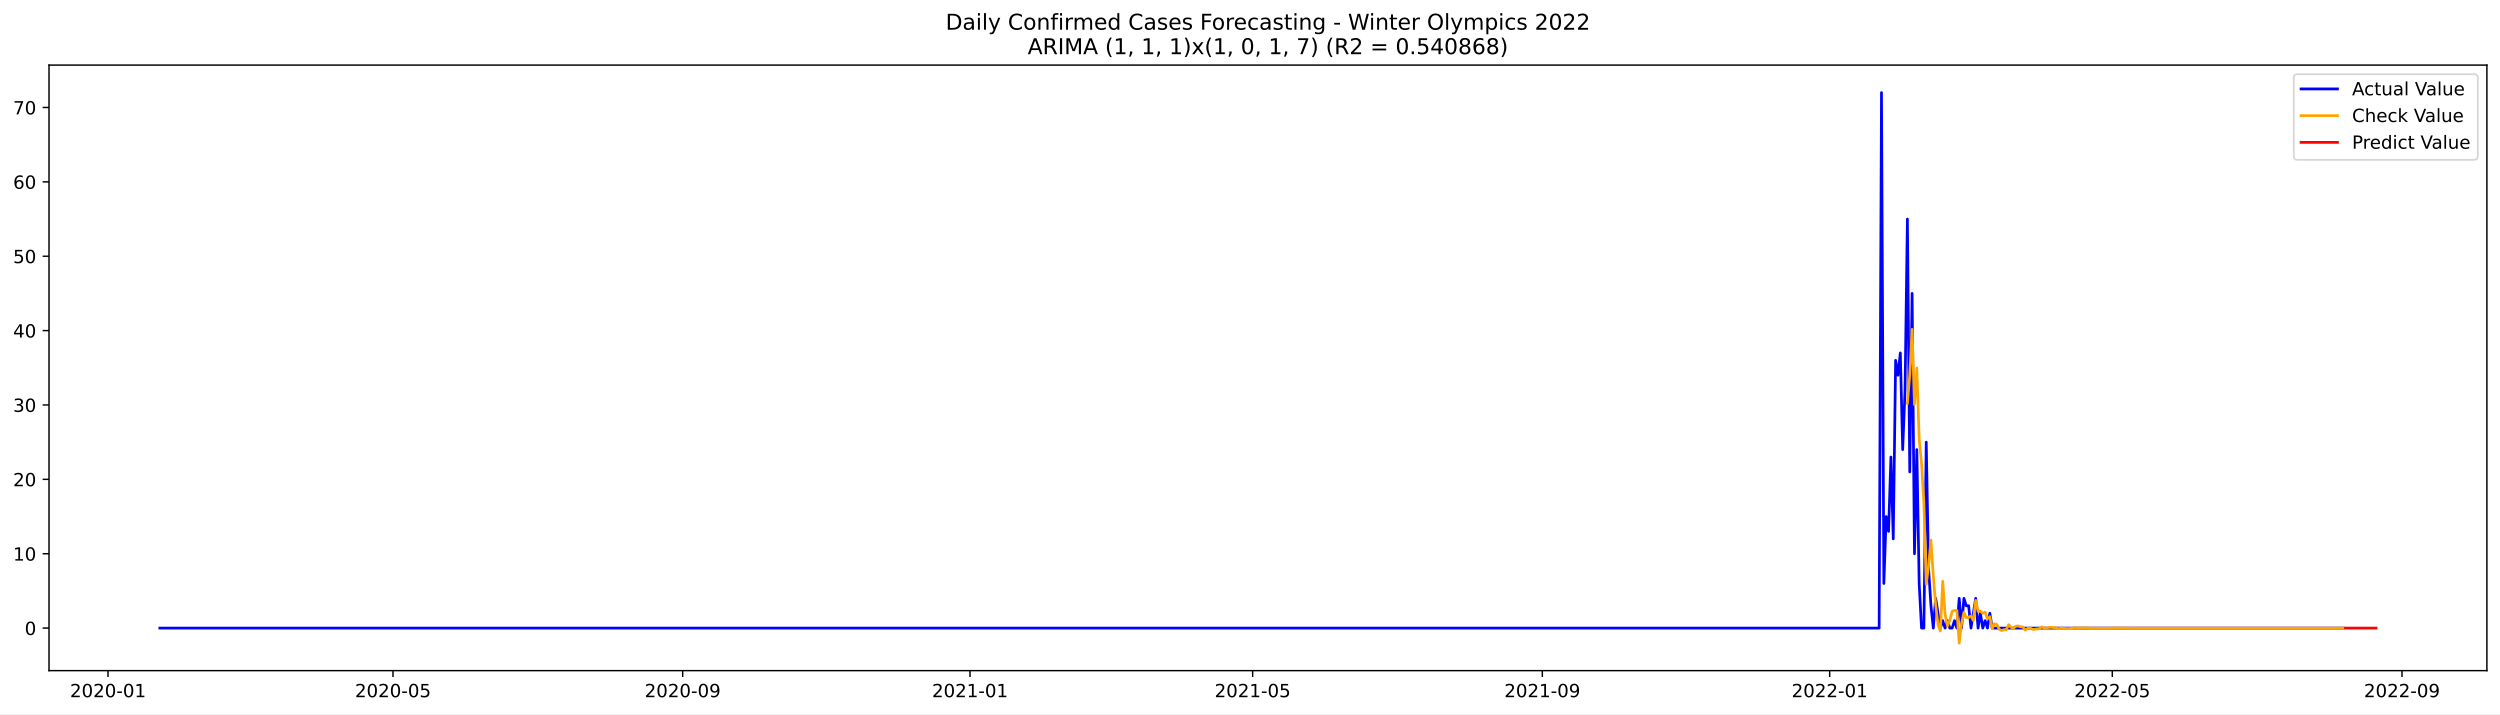
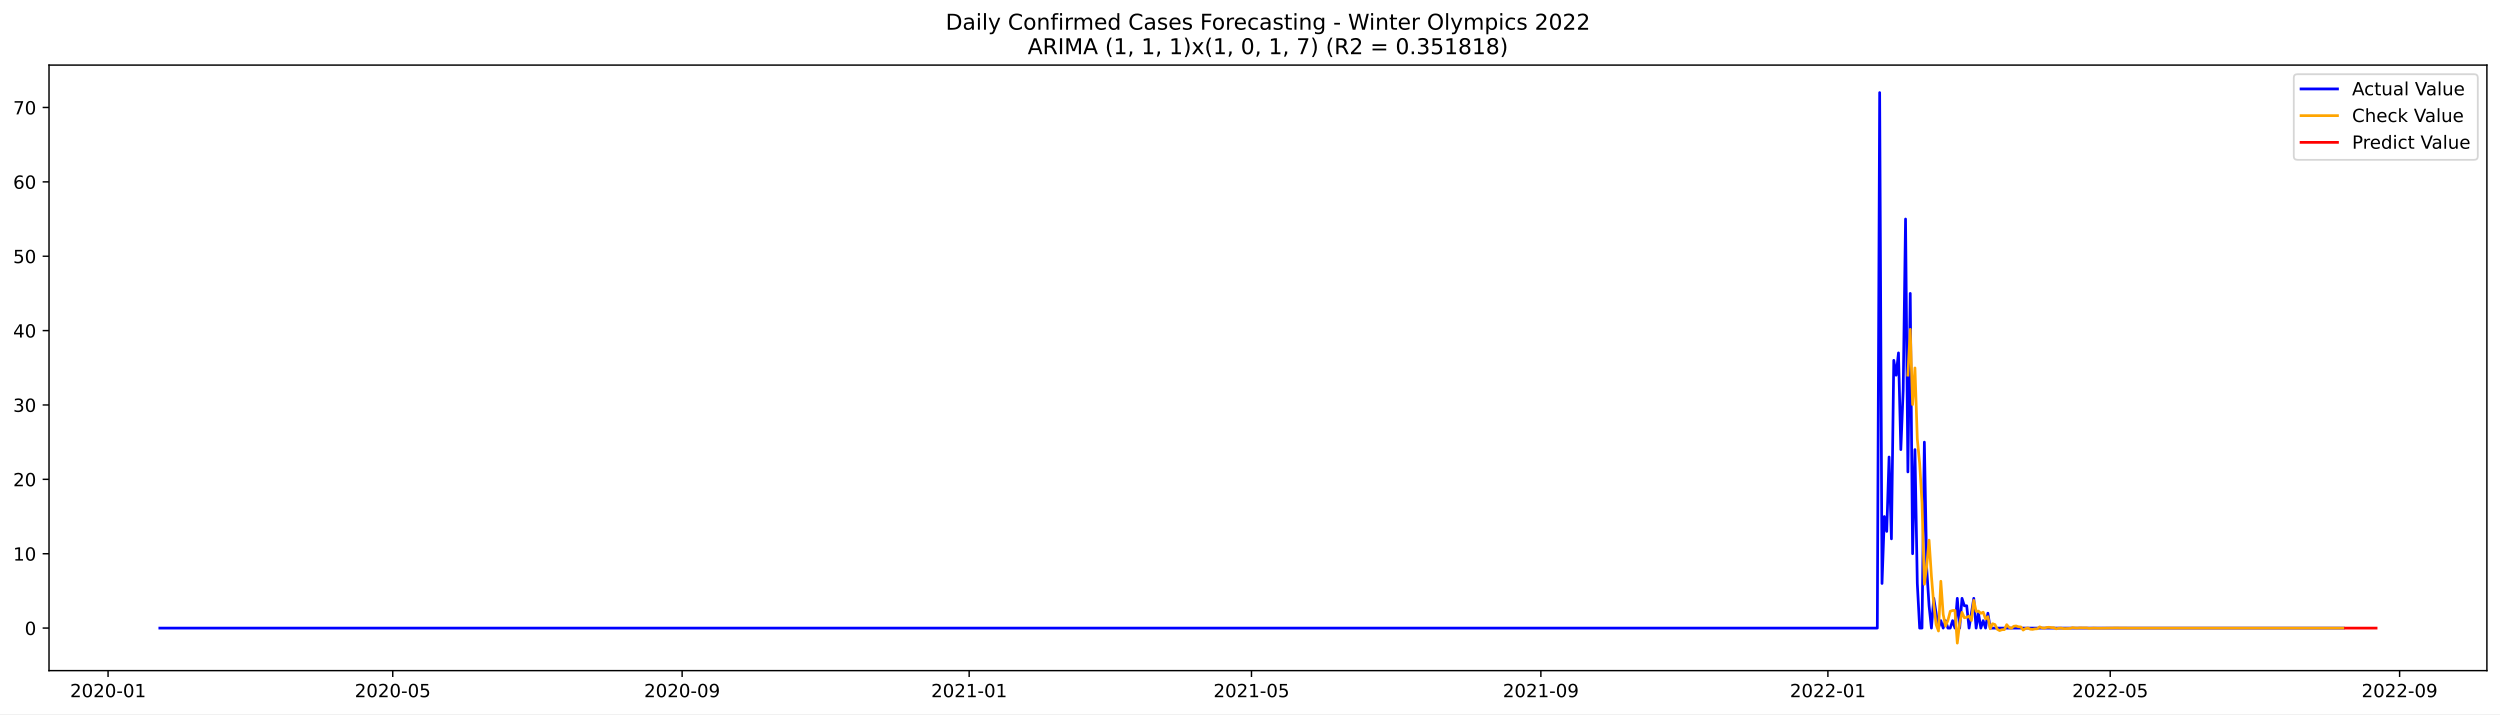
<svg xmlns="http://www.w3.org/2000/svg" xmlns:xlink="http://www.w3.org/1999/xlink" width="1373.325pt" height="392.274pt" viewBox="0 0 1373.325 392.274" version="1.1">
  <defs>
    <style type="text/css">*{stroke-linejoin: round; stroke-linecap: butt}</style>
  </defs>
  <g id="figure_1">
    <g id="patch_1">
      <path d="M 0 392.274  L 1373.325 392.274  L 1373.325 0  L 0 0  z " style="fill: #ffffff" />
    </g>
    <g id="axes_1">
      <g id="patch_2">
        <path d="M 26.925 368.396  L 1366.125 368.396  L 1366.125 35.755  L 26.925 35.755  z " style="fill: #ffffff" />
      </g>
      <g id="matplotlib.axis_1">
        <g id="xtick_1">
          <g id="line2d_1">
            <defs>
-               <path id="m4030cf8d4a" d="M 0 0  L 0 3.5  " style="stroke: #000000; stroke-width: 0.8" />
+               <path id="m02e68bb353" d="M 0 0  L 0 3.5  " style="stroke: #000000; stroke-width: 0.8" />
            </defs>
            <g>
-               <use xlink:href="#m4030cf8d4a" x="59.334" y="368.396" style="stroke: #000000; stroke-width: 0.8" />
+               <use xlink:href="#m02e68bb353" x="59.365" y="368.396" style="stroke: #000000; stroke-width: 0.8" />
            </g>
          </g>
          <g id="text_1">
-             <g transform="translate(38.44298 382.9939)scale(0.1 -0.1)">
+             <g transform="translate(38.4732 382.9939)scale(0.1 -0.1)">
              <defs>
                <path id="DejaVuSans-32" d="M 1228 531  L 3431 531  L 3431 0  L 469 0  L 469 531  Q 828 903 1448 1529  Q 2069 2156 2228 2338  Q 2531 2678 2651 2914  Q 2772 3150 2772 3378  Q 2772 3750 2511 3984  Q 2250 4219 1831 4219  Q 1534 4219 1204 4116  Q 875 4013 500 3803  L 500 4441  Q 881 4594 1212 4672  Q 1544 4750 1819 4750  Q 2544 4750 2975 4387  Q 3406 4025 3406 3419  Q 3406 3131 3298 2873  Q 3191 2616 2906 2266  Q 2828 2175 2409 1742  Q 1991 1309 1228 531  z " transform="scale(0.015625)" />
                <path id="DejaVuSans-30" d="M 2034 4250  Q 1547 4250 1301 3770  Q 1056 3291 1056 2328  Q 1056 1369 1301 889  Q 1547 409 2034 409  Q 2525 409 2770 889  Q 3016 1369 3016 2328  Q 3016 3291 2770 3770  Q 2525 4250 2034 4250  z M 2034 4750  Q 2819 4750 3233 4129  Q 3647 3509 3647 2328  Q 3647 1150 3233 529  Q 2819 -91 2034 -91  Q 1250 -91 836 529  Q 422 1150 422 2328  Q 422 3509 836 4129  Q 1250 4750 2034 4750  z " transform="scale(0.015625)" />
                <path id="DejaVuSans-2d" d="M 313 2009  L 1997 2009  L 1997 1497  L 313 1497  L 313 2009  z " transform="scale(0.015625)" />
                <path id="DejaVuSans-31" d="M 794 531  L 1825 531  L 1825 4091  L 703 3866  L 703 4441  L 1819 4666  L 2450 4666  L 2450 531  L 3481 531  L 3481 0  L 794 0  L 794 531  z " transform="scale(0.015625)" />
              </defs>
              <use xlink:href="#DejaVuSans-32" />
              <use xlink:href="#DejaVuSans-30" x="63.623" />
              <use xlink:href="#DejaVuSans-32" x="127.246" />
              <use xlink:href="#DejaVuSans-30" x="190.869" />
              <use xlink:href="#DejaVuSans-2d" x="254.492" />
              <use xlink:href="#DejaVuSans-30" x="290.576" />
              <use xlink:href="#DejaVuSans-31" x="354.199" />
            </g>
          </g>
        </g>
        <g id="xtick_2">
          <g id="line2d_2">
            <g>
-               <use xlink:href="#m4030cf8d4a" x="215.883" y="368.396" style="stroke: #000000; stroke-width: 0.8" />
+               <use xlink:href="#m02e68bb353" x="215.747" y="368.396" style="stroke: #000000; stroke-width: 0.8" />
            </g>
          </g>
          <g id="text_2">
-             <g transform="translate(194.9913 382.9939)scale(0.1 -0.1)">
+             <g transform="translate(194.8554 382.9939)scale(0.1 -0.1)">
              <defs>
                <path id="DejaVuSans-35" d="M 691 4666  L 3169 4666  L 3169 4134  L 1269 4134  L 1269 2991  Q 1406 3038 1543 3061  Q 1681 3084 1819 3084  Q 2600 3084 3056 2656  Q 3513 2228 3513 1497  Q 3513 744 3044 326  Q 2575 -91 1722 -91  Q 1428 -91 1123 -41  Q 819 9 494 109  L 494 744  Q 775 591 1075 516  Q 1375 441 1709 441  Q 2250 441 2565 725  Q 2881 1009 2881 1497  Q 2881 1984 2565 2268  Q 2250 2553 1709 2553  Q 1456 2553 1204 2497  Q 953 2441 691 2322  L 691 4666  z " transform="scale(0.015625)" />
              </defs>
              <use xlink:href="#DejaVuSans-32" />
              <use xlink:href="#DejaVuSans-30" x="63.623" />
              <use xlink:href="#DejaVuSans-32" x="127.246" />
              <use xlink:href="#DejaVuSans-30" x="190.869" />
              <use xlink:href="#DejaVuSans-2d" x="254.492" />
              <use xlink:href="#DejaVuSans-30" x="290.576" />
              <use xlink:href="#DejaVuSans-35" x="354.199" />
            </g>
          </g>
        </g>
        <g id="xtick_3">
          <g id="line2d_3">
            <g>
-               <use xlink:href="#m4030cf8d4a" x="375.019" y="368.396" style="stroke: #000000; stroke-width: 0.8" />
+               <use xlink:href="#m02e68bb353" x="374.714" y="368.396" style="stroke: #000000; stroke-width: 0.8" />
            </g>
          </g>
          <g id="text_3">
-             <g transform="translate(354.1273 382.9939)scale(0.1 -0.1)">
+             <g transform="translate(353.8224 382.9939)scale(0.1 -0.1)">
              <defs>
                <path id="DejaVuSans-39" d="M 703 97  L 703 672  Q 941 559 1184 500  Q 1428 441 1663 441  Q 2288 441 2617 861  Q 2947 1281 2994 2138  Q 2813 1869 2534 1725  Q 2256 1581 1919 1581  Q 1219 1581 811 2004  Q 403 2428 403 3163  Q 403 3881 828 4315  Q 1253 4750 1959 4750  Q 2769 4750 3195 4129  Q 3622 3509 3622 2328  Q 3622 1225 3098 567  Q 2575 -91 1691 -91  Q 1453 -91 1209 -44  Q 966 3 703 97  z M 1959 2075  Q 2384 2075 2632 2365  Q 2881 2656 2881 3163  Q 2881 3666 2632 3958  Q 2384 4250 1959 4250  Q 1534 4250 1286 3958  Q 1038 3666 1038 3163  Q 1038 2656 1286 2365  Q 1534 2075 1959 2075  z " transform="scale(0.015625)" />
              </defs>
              <use xlink:href="#DejaVuSans-32" />
              <use xlink:href="#DejaVuSans-30" x="63.623" />
              <use xlink:href="#DejaVuSans-32" x="127.246" />
              <use xlink:href="#DejaVuSans-30" x="190.869" />
              <use xlink:href="#DejaVuSans-2d" x="254.492" />
              <use xlink:href="#DejaVuSans-30" x="290.576" />
              <use xlink:href="#DejaVuSans-39" x="354.199" />
            </g>
          </g>
        </g>
        <g id="xtick_4">
          <g id="line2d_4">
            <g>
-               <use xlink:href="#m4030cf8d4a" x="532.861" y="368.396" style="stroke: #000000; stroke-width: 0.8" />
+               <use xlink:href="#m02e68bb353" x="532.388" y="368.396" style="stroke: #000000; stroke-width: 0.8" />
            </g>
          </g>
          <g id="text_4">
-             <g transform="translate(511.9694 382.9939)scale(0.1 -0.1)">
+             <g transform="translate(511.4969 382.9939)scale(0.1 -0.1)">
              <use xlink:href="#DejaVuSans-32" />
              <use xlink:href="#DejaVuSans-30" x="63.623" />
              <use xlink:href="#DejaVuSans-32" x="127.246" />
              <use xlink:href="#DejaVuSans-31" x="190.869" />
              <use xlink:href="#DejaVuSans-2d" x="254.492" />
              <use xlink:href="#DejaVuSans-30" x="290.576" />
              <use xlink:href="#DejaVuSans-31" x="354.199" />
            </g>
          </g>
        </g>
        <g id="xtick_5">
          <g id="line2d_5">
            <g>
-               <use xlink:href="#m4030cf8d4a" x="688.115" y="368.396" style="stroke: #000000; stroke-width: 0.8" />
+               <use xlink:href="#m02e68bb353" x="687.478" y="368.396" style="stroke: #000000; stroke-width: 0.8" />
            </g>
          </g>
          <g id="text_5">
-             <g transform="translate(667.224 382.9939)scale(0.1 -0.1)">
+             <g transform="translate(666.5867 382.9939)scale(0.1 -0.1)">
              <use xlink:href="#DejaVuSans-32" />
              <use xlink:href="#DejaVuSans-30" x="63.623" />
              <use xlink:href="#DejaVuSans-32" x="127.246" />
              <use xlink:href="#DejaVuSans-31" x="190.869" />
              <use xlink:href="#DejaVuSans-2d" x="254.492" />
              <use xlink:href="#DejaVuSans-30" x="290.576" />
              <use xlink:href="#DejaVuSans-35" x="354.199" />
            </g>
          </g>
        </g>
        <g id="xtick_6">
          <g id="line2d_6">
            <g>
-               <use xlink:href="#m4030cf8d4a" x="847.251" y="368.396" style="stroke: #000000; stroke-width: 0.8" />
+               <use xlink:href="#m02e68bb353" x="846.445" y="368.396" style="stroke: #000000; stroke-width: 0.8" />
            </g>
          </g>
          <g id="text_6">
-             <g transform="translate(826.3599 382.9939)scale(0.1 -0.1)">
+             <g transform="translate(825.5537 382.9939)scale(0.1 -0.1)">
              <use xlink:href="#DejaVuSans-32" />
              <use xlink:href="#DejaVuSans-30" x="63.623" />
              <use xlink:href="#DejaVuSans-32" x="127.246" />
              <use xlink:href="#DejaVuSans-31" x="190.869" />
              <use xlink:href="#DejaVuSans-2d" x="254.492" />
              <use xlink:href="#DejaVuSans-30" x="290.576" />
              <use xlink:href="#DejaVuSans-39" x="354.199" />
            </g>
          </g>
        </g>
        <g id="xtick_7">
          <g id="line2d_7">
            <g>
-               <use xlink:href="#m4030cf8d4a" x="1005.093" y="368.396" style="stroke: #000000; stroke-width: 0.8" />
+               <use xlink:href="#m02e68bb353" x="1004.12" y="368.396" style="stroke: #000000; stroke-width: 0.8" />
            </g>
          </g>
          <g id="text_7">
-             <g transform="translate(984.202 382.9939)scale(0.1 -0.1)">
+             <g transform="translate(983.2283 382.9939)scale(0.1 -0.1)">
              <use xlink:href="#DejaVuSans-32" />
              <use xlink:href="#DejaVuSans-30" x="63.623" />
              <use xlink:href="#DejaVuSans-32" x="127.246" />
              <use xlink:href="#DejaVuSans-32" x="190.869" />
              <use xlink:href="#DejaVuSans-2d" x="254.492" />
              <use xlink:href="#DejaVuSans-30" x="290.576" />
              <use xlink:href="#DejaVuSans-31" x="354.199" />
            </g>
          </g>
        </g>
        <g id="xtick_8">
          <g id="line2d_8">
            <g>
-               <use xlink:href="#m4030cf8d4a" x="1160.348" y="368.396" style="stroke: #000000; stroke-width: 0.8" />
+               <use xlink:href="#m02e68bb353" x="1159.209" y="368.396" style="stroke: #000000; stroke-width: 0.8" />
            </g>
          </g>
          <g id="text_8">
-             <g transform="translate(1139.457 382.9939)scale(0.1 -0.1)">
+             <g transform="translate(1138.318 382.9939)scale(0.1 -0.1)">
              <use xlink:href="#DejaVuSans-32" />
              <use xlink:href="#DejaVuSans-30" x="63.623" />
              <use xlink:href="#DejaVuSans-32" x="127.246" />
              <use xlink:href="#DejaVuSans-32" x="190.869" />
              <use xlink:href="#DejaVuSans-2d" x="254.492" />
              <use xlink:href="#DejaVuSans-30" x="290.576" />
              <use xlink:href="#DejaVuSans-35" x="354.199" />
            </g>
          </g>
        </g>
        <g id="xtick_9">
          <g id="line2d_9">
            <g>
-               <use xlink:href="#m4030cf8d4a" x="1319.484" y="368.396" style="stroke: #000000; stroke-width: 0.8" />
+               <use xlink:href="#m02e68bb353" x="1318.176" y="368.396" style="stroke: #000000; stroke-width: 0.8" />
            </g>
          </g>
          <g id="text_9">
-             <g transform="translate(1298.593 382.9939)scale(0.1 -0.1)">
+             <g transform="translate(1297.285 382.9939)scale(0.1 -0.1)">
              <use xlink:href="#DejaVuSans-32" />
              <use xlink:href="#DejaVuSans-30" x="63.623" />
              <use xlink:href="#DejaVuSans-32" x="127.246" />
              <use xlink:href="#DejaVuSans-32" x="190.869" />
              <use xlink:href="#DejaVuSans-2d" x="254.492" />
              <use xlink:href="#DejaVuSans-30" x="290.576" />
              <use xlink:href="#DejaVuSans-39" x="354.199" />
            </g>
          </g>
        </g>
      </g>
      <g id="matplotlib.axis_2">
        <g id="ytick_1">
          <g id="line2d_10">
            <defs>
-               <path id="m5e2b94622b" d="M 0 0  L -3.5 0  " style="stroke: #000000; stroke-width: 0.8" />
+               <path id="mb8d4fd5419" d="M 0 0  L -3.5 0  " style="stroke: #000000; stroke-width: 0.8" />
            </defs>
            <g>
-               <use xlink:href="#m5e2b94622b" x="26.925" y="345.024" style="stroke: #000000; stroke-width: 0.8" />
+               <use xlink:href="#mb8d4fd5419" x="26.925" y="345.024" style="stroke: #000000; stroke-width: 0.8" />
            </g>
          </g>
          <g id="text_10">
-             <g transform="translate(13.5625 348.8231)scale(0.1 -0.1)">
+             <g transform="translate(13.5625 348.8229)scale(0.1 -0.1)">
              <use xlink:href="#DejaVuSans-30" />
            </g>
          </g>
        </g>
        <g id="ytick_2">
          <g id="line2d_11">
            <g>
-               <use xlink:href="#m5e2b94622b" x="26.925" y="304.17" style="stroke: #000000; stroke-width: 0.8" />
+               <use xlink:href="#mb8d4fd5419" x="26.925" y="304.17" style="stroke: #000000; stroke-width: 0.8" />
            </g>
          </g>
          <g id="text_11">
-             <g transform="translate(7.2 307.9691)scale(0.1 -0.1)">
+             <g transform="translate(7.2 307.969)scale(0.1 -0.1)">
              <use xlink:href="#DejaVuSans-31" />
              <use xlink:href="#DejaVuSans-30" x="63.623" />
            </g>
          </g>
        </g>
        <g id="ytick_3">
          <g id="line2d_12">
            <g>
-               <use xlink:href="#m5e2b94622b" x="26.925" y="263.316" style="stroke: #000000; stroke-width: 0.8" />
+               <use xlink:href="#mb8d4fd5419" x="26.925" y="263.316" style="stroke: #000000; stroke-width: 0.8" />
            </g>
          </g>
          <g id="text_12">
-             <g transform="translate(7.2 267.1152)scale(0.1 -0.1)">
+             <g transform="translate(7.2 267.1151)scale(0.1 -0.1)">
              <use xlink:href="#DejaVuSans-32" />
              <use xlink:href="#DejaVuSans-30" x="63.623" />
            </g>
          </g>
        </g>
        <g id="ytick_4">
          <g id="line2d_13">
            <g>
-               <use xlink:href="#m5e2b94622b" x="26.925" y="222.462" style="stroke: #000000; stroke-width: 0.8" />
+               <use xlink:href="#mb8d4fd5419" x="26.925" y="222.462" style="stroke: #000000; stroke-width: 0.8" />
            </g>
          </g>
          <g id="text_13">
-             <g transform="translate(7.2 226.2613)scale(0.1 -0.1)">
+             <g transform="translate(7.2 226.2612)scale(0.1 -0.1)">
              <defs>
                <path id="DejaVuSans-33" d="M 2597 2516  Q 3050 2419 3304 2112  Q 3559 1806 3559 1356  Q 3559 666 3084 287  Q 2609 -91 1734 -91  Q 1441 -91 1130 -33  Q 819 25 488 141  L 488 750  Q 750 597 1062 519  Q 1375 441 1716 441  Q 2309 441 2620 675  Q 2931 909 2931 1356  Q 2931 1769 2642 2001  Q 2353 2234 1838 2234  L 1294 2234  L 1294 2753  L 1863 2753  Q 2328 2753 2575 2939  Q 2822 3125 2822 3475  Q 2822 3834 2567 4026  Q 2313 4219 1838 4219  Q 1578 4219 1281 4162  Q 984 4106 628 3988  L 628 4550  Q 988 4650 1302 4700  Q 1616 4750 1894 4750  Q 2613 4750 3031 4423  Q 3450 4097 3450 3541  Q 3450 3153 3228 2886  Q 3006 2619 2597 2516  z " transform="scale(0.015625)" />
              </defs>
              <use xlink:href="#DejaVuSans-33" />
              <use xlink:href="#DejaVuSans-30" x="63.623" />
            </g>
          </g>
        </g>
        <g id="ytick_5">
          <g id="line2d_14">
            <g>
-               <use xlink:href="#m5e2b94622b" x="26.925" y="181.608" style="stroke: #000000; stroke-width: 0.8" />
+               <use xlink:href="#mb8d4fd5419" x="26.925" y="181.608" style="stroke: #000000; stroke-width: 0.8" />
            </g>
          </g>
          <g id="text_14">
            <g transform="translate(7.2 185.4073)scale(0.1 -0.1)">
              <defs>
                <path id="DejaVuSans-34" d="M 2419 4116  L 825 1625  L 2419 1625  L 2419 4116  z M 2253 4666  L 3047 4666  L 3047 1625  L 3713 1625  L 3713 1100  L 3047 1100  L 3047 0  L 2419 0  L 2419 1100  L 313 1100  L 313 1709  L 2253 4666  z " transform="scale(0.015625)" />
              </defs>
              <use xlink:href="#DejaVuSans-34" />
              <use xlink:href="#DejaVuSans-30" x="63.623" />
            </g>
          </g>
        </g>
        <g id="ytick_6">
          <g id="line2d_15">
            <g>
-               <use xlink:href="#m5e2b94622b" x="26.925" y="140.754" style="stroke: #000000; stroke-width: 0.8" />
+               <use xlink:href="#mb8d4fd5419" x="26.925" y="140.754" style="stroke: #000000; stroke-width: 0.8" />
            </g>
          </g>
          <g id="text_15">
-             <g transform="translate(7.2 144.5534)scale(0.1 -0.1)">
+             <g transform="translate(7.2 144.5533)scale(0.1 -0.1)">
              <use xlink:href="#DejaVuSans-35" />
              <use xlink:href="#DejaVuSans-30" x="63.623" />
            </g>
          </g>
        </g>
        <g id="ytick_7">
          <g id="line2d_16">
            <g>
-               <use xlink:href="#m5e2b94622b" x="26.925" y="99.9" style="stroke: #000000; stroke-width: 0.8" />
+               <use xlink:href="#mb8d4fd5419" x="26.925" y="99.9" style="stroke: #000000; stroke-width: 0.8" />
            </g>
          </g>
          <g id="text_16">
            <g transform="translate(7.2 103.6994)scale(0.1 -0.1)">
              <defs>
                <path id="DejaVuSans-36" d="M 2113 2584  Q 1688 2584 1439 2293  Q 1191 2003 1191 1497  Q 1191 994 1439 701  Q 1688 409 2113 409  Q 2538 409 2786 701  Q 3034 994 3034 1497  Q 3034 2003 2786 2293  Q 2538 2584 2113 2584  z M 3366 4563  L 3366 3988  Q 3128 4100 2886 4159  Q 2644 4219 2406 4219  Q 1781 4219 1451 3797  Q 1122 3375 1075 2522  Q 1259 2794 1537 2939  Q 1816 3084 2150 3084  Q 2853 3084 3261 2657  Q 3669 2231 3669 1497  Q 3669 778 3244 343  Q 2819 -91 2113 -91  Q 1303 -91 875 529  Q 447 1150 447 2328  Q 447 3434 972 4092  Q 1497 4750 2381 4750  Q 2619 4750 2861 4703  Q 3103 4656 3366 4563  z " transform="scale(0.015625)" />
              </defs>
              <use xlink:href="#DejaVuSans-36" />
              <use xlink:href="#DejaVuSans-30" x="63.623" />
            </g>
          </g>
        </g>
        <g id="ytick_8">
          <g id="line2d_17">
            <g>
-               <use xlink:href="#m5e2b94622b" x="26.925" y="59.046" style="stroke: #000000; stroke-width: 0.8" />
+               <use xlink:href="#mb8d4fd5419" x="26.925" y="59.046" style="stroke: #000000; stroke-width: 0.8" />
            </g>
          </g>
          <g id="text_17">
-             <g transform="translate(7.2 62.84551)scale(0.1 -0.1)">
+             <g transform="translate(7.2 62.8455)scale(0.1 -0.1)">
              <defs>
                <path id="DejaVuSans-37" d="M 525 4666  L 3525 4666  L 3525 4397  L 1831 0  L 1172 0  L 2766 4134  L 525 4134  L 525 4666  z " transform="scale(0.015625)" />
              </defs>
              <use xlink:href="#DejaVuSans-37" />
              <use xlink:href="#DejaVuSans-30" x="63.623" />
            </g>
          </g>
        </g>
      </g>
      <g id="line2d_18">
-         <path d="M 87.798 345.024  L 1032.263 345.024  L 1033.557 50.876  L 1034.851 320.511  L 1036.144 283.743  L 1037.438 291.914  L 1038.732 251.06  L 1040.026 295.999  L 1041.32 197.95  L 1042.613 206.12  L 1043.907 193.864  L 1045.201 246.974  L 1046.495 214.291  L 1047.788 120.327  L 1049.082 259.231  L 1050.376 161.181  L 1051.67 304.17  L 1052.964 246.974  L 1054.257 320.511  L 1055.551 345.024  L 1056.845 345.024  L 1058.139 242.889  L 1059.433 312.341  L 1060.726 332.768  L 1062.02 345.024  L 1063.314 328.682  L 1065.901 345.024  L 1067.195 340.938  L 1068.489 345.024  L 1069.783 340.938  L 1071.077 345.024  L 1072.37 345.024  L 1073.664 340.938  L 1074.958 345.024  L 1076.252 328.682  L 1077.546 345.024  L 1078.839 328.682  L 1080.133 332.768  L 1081.427 332.768  L 1082.721 345.024  L 1085.308 328.682  L 1086.602 345.024  L 1087.896 336.853  L 1089.19 345.024  L 1090.483 340.938  L 1091.777 345.024  L 1093.071 336.853  L 1094.365 345.024  L 1287.139 345.024  L 1287.139 345.024  " clip-path="url(#p81474fbef8)" style="fill: none; stroke: #0000ff; stroke-width: 1.5; stroke-linecap: square" />
+         <path d="M 87.798 345.024  L 1031.26 345.024  L 1032.553 50.876  L 1033.845 320.511  L 1035.138 283.743  L 1036.43 291.914  L 1037.722 251.06  L 1039.015 295.999  L 1040.307 197.95  L 1041.6 206.12  L 1042.892 193.864  L 1044.185 246.974  L 1045.477 214.291  L 1046.769 120.327  L 1048.062 259.23  L 1049.354 161.181  L 1050.647 304.17  L 1051.939 246.974  L 1053.231 320.511  L 1054.524 345.024  L 1055.816 345.024  L 1057.109 242.889  L 1058.401 312.341  L 1059.694 332.768  L 1060.986 345.024  L 1062.278 328.682  L 1064.863 345.024  L 1066.156 340.938  L 1067.448 345.024  L 1068.74 340.938  L 1070.033 345.024  L 1071.325 345.024  L 1072.618 340.938  L 1073.91 345.024  L 1075.202 328.682  L 1076.495 345.024  L 1077.787 328.682  L 1079.08 332.768  L 1080.372 332.768  L 1081.665 345.024  L 1084.249 328.682  L 1085.542 345.024  L 1086.834 336.853  L 1088.127 345.024  L 1089.419 340.938  L 1090.711 345.024  L 1092.004 336.853  L 1093.296 345.024  L 1287.158 345.024  L 1287.158 345.024  " clip-path="url(#p461f034265)" style="fill: none; stroke: #0000ff; stroke-width: 1.5; stroke-linecap: square" />
      </g>
      <g id="line2d_19">
-         <path d="M 1047.788 221.482  L 1049.082 206.063  L 1050.376 180.925  L 1051.67 222.226  L 1052.964 202.132  L 1054.257 241.114  L 1055.551 254.6  L 1056.845 276.161  L 1058.139 320.94  L 1059.433 310.966  L 1060.726 296.718  L 1062.02 316.405  L 1063.314 332.098  L 1064.608 343.117  L 1065.901 346.629  L 1067.195 319.312  L 1068.489 337.487  L 1069.783 343.924  L 1071.077 340.824  L 1072.37 335.813  L 1073.664 335.361  L 1074.958 335.319  L 1076.252 353.276  L 1077.546 342.394  L 1078.839 336.395  L 1080.133 339.339  L 1081.427 339.133  L 1082.721 338.462  L 1084.015 340.878  L 1085.308 329.813  L 1086.602 335.829  L 1087.896 335.703  L 1089.19 336.929  L 1090.483 336.3  L 1091.777 339.958  L 1093.071 338.763  L 1094.365 345.379  L 1095.659 342.623  L 1096.952 343.081  L 1098.246 345.704  L 1099.54 346.395  L 1100.834 345.906  L 1102.128 345.885  L 1103.421 343.145  L 1104.715 344.614  L 1106.009 345.162  L 1107.303 344.019  L 1108.596 343.855  L 1109.89 344.3  L 1111.184 344.394  L 1112.478 346.117  L 1113.772 345.243  L 1115.065 344.921  L 1116.359 345.629  L 1117.653 345.734  L 1118.947 345.464  L 1120.241 345.408  L 1121.534 344.354  L 1122.828 344.889  L 1124.122 345.086  L 1125.416 344.653  L 1126.71 344.589  L 1128.003 344.754  L 1129.297 344.789  L 1130.591 345.434  L 1131.885 345.106  L 1133.178 344.986  L 1134.472 345.251  L 1135.766 345.29  L 1138.354 345.168  L 1139.647 344.773  L 1140.941 344.973  L 1142.235 345.047  L 1143.529 344.885  L 1146.116 344.923  L 1147.41 344.936  L 1148.704 345.178  L 1151.291 345.01  L 1153.879 345.124  L 1162.936 344.963  L 1173.286 345.047  L 1231.506 345.023  L 1287.139 345.024  L 1287.139 345.024  " clip-path="url(#p81474fbef8)" style="fill: none; stroke: #ffa500; stroke-width: 1.5; stroke-linecap: square" />
+         <path d="M 1048.062 206.063  L 1049.354 180.925  L 1050.647 222.226  L 1051.939 202.132  L 1053.231 241.114  L 1054.524 254.599  L 1055.816 276.161  L 1057.109 320.94  L 1058.401 310.966  L 1059.694 296.718  L 1060.986 316.405  L 1062.278 332.098  L 1063.571 343.117  L 1064.863 346.629  L 1066.156 319.312  L 1067.448 337.487  L 1068.74 343.924  L 1070.033 340.824  L 1071.325 335.813  L 1072.618 335.361  L 1073.91 335.319  L 1075.202 353.276  L 1076.495 342.394  L 1077.787 336.395  L 1079.08 339.339  L 1080.372 339.133  L 1081.665 338.462  L 1082.957 340.878  L 1084.249 329.813  L 1085.542 335.829  L 1086.834 335.703  L 1088.127 336.929  L 1089.419 336.3  L 1090.711 339.958  L 1092.004 338.762  L 1093.296 345.379  L 1094.589 342.623  L 1095.881 343.081  L 1097.174 345.704  L 1098.466 346.395  L 1099.758 345.906  L 1101.051 345.885  L 1102.343 343.145  L 1103.636 344.614  L 1104.928 345.162  L 1106.22 344.019  L 1107.513 343.855  L 1108.805 344.299  L 1110.098 344.393  L 1111.39 346.117  L 1112.682 345.243  L 1113.975 344.921  L 1115.267 345.629  L 1116.56 345.734  L 1117.852 345.464  L 1119.145 345.408  L 1120.437 344.353  L 1121.729 344.889  L 1123.022 345.086  L 1124.314 344.653  L 1125.607 344.589  L 1126.899 344.754  L 1128.191 344.788  L 1129.484 345.434  L 1130.776 345.106  L 1132.069 344.985  L 1133.361 345.251  L 1134.654 345.29  L 1137.238 345.168  L 1138.531 344.772  L 1139.823 344.973  L 1141.116 345.047  L 1142.408 344.885  L 1144.993 344.923  L 1146.285 344.935  L 1147.578 345.178  L 1150.163 345.009  L 1152.747 345.124  L 1161.794 344.963  L 1172.134 345.047  L 1230.292 345.023  L 1287.158 345.024  L 1287.158 345.024  " clip-path="url(#p461f034265)" style="fill: none; stroke: #ffa500; stroke-width: 1.5; stroke-linecap: square" />
      </g>
      <g id="line2d_20">
-         <path d="M 1288.433 345.024  L 1289.727 345.024  L 1291.021 345.024  L 1292.314 345.024  L 1293.608 345.024  L 1294.902 345.024  L 1296.196 345.024  L 1297.49 345.024  L 1298.783 345.024  L 1300.077 345.024  L 1301.371 345.024  L 1302.665 345.024  L 1303.958 345.024  L 1305.252 345.024  " clip-path="url(#p81474fbef8)" style="fill: none; stroke: #ff0000; stroke-width: 1.5; stroke-linecap: square" />
+         <path d="M 1288.451 345.024  L 1289.743 345.024  L 1291.036 345.024  L 1292.328 345.024  L 1293.621 345.024  L 1294.913 345.024  L 1296.205 345.024  L 1297.498 345.024  L 1298.79 345.024  L 1300.083 345.024  L 1301.375 345.024  L 1302.667 345.024  L 1303.96 345.024  L 1305.252 345.024  " clip-path="url(#p461f034265)" style="fill: none; stroke: #ff0000; stroke-width: 1.5; stroke-linecap: square" />
      </g>
      <g id="patch_3">
        <path d="M 26.925 368.396  L 26.925 35.755  " style="fill: none; stroke: #000000; stroke-width: 0.8; stroke-linejoin: miter; stroke-linecap: square" />
      </g>
      <g id="patch_4">
        <path d="M 1366.125 368.396  L 1366.125 35.755  " style="fill: none; stroke: #000000; stroke-width: 0.8; stroke-linejoin: miter; stroke-linecap: square" />
      </g>
      <g id="patch_5">
        <path d="M 26.925 368.396  L 1366.125 368.396  " style="fill: none; stroke: #000000; stroke-width: 0.8; stroke-linejoin: miter; stroke-linecap: square" />
      </g>
      <g id="patch_6">
        <path d="M 26.925 35.755  L 1366.125 35.755  " style="fill: none; stroke: #000000; stroke-width: 0.8; stroke-linejoin: miter; stroke-linecap: square" />
      </g>
      <g id="text_18">
        <g transform="translate(519.4772 16.31812)scale(0.12 -0.12)">
          <defs>
            <path id="DejaVuSans-44" d="M 1259 4147  L 1259 519  L 2022 519  Q 2988 519 3436 956  Q 3884 1394 3884 2338  Q 3884 3275 3436 3711  Q 2988 4147 2022 4147  L 1259 4147  z M 628 4666  L 1925 4666  Q 3281 4666 3915 4102  Q 4550 3538 4550 2338  Q 4550 1131 3912 565  Q 3275 0 1925 0  L 628 0  L 628 4666  z " transform="scale(0.015625)" />
            <path id="DejaVuSans-61" d="M 2194 1759  Q 1497 1759 1228 1600  Q 959 1441 959 1056  Q 959 750 1161 570  Q 1363 391 1709 391  Q 2188 391 2477 730  Q 2766 1069 2766 1631  L 2766 1759  L 2194 1759  z M 3341 1997  L 3341 0  L 2766 0  L 2766 531  Q 2569 213 2275 61  Q 1981 -91 1556 -91  Q 1019 -91 701 211  Q 384 513 384 1019  Q 384 1609 779 1909  Q 1175 2209 1959 2209  L 2766 2209  L 2766 2266  Q 2766 2663 2505 2880  Q 2244 3097 1772 3097  Q 1472 3097 1187 3025  Q 903 2953 641 2809  L 641 3341  Q 956 3463 1253 3523  Q 1550 3584 1831 3584  Q 2591 3584 2966 3190  Q 3341 2797 3341 1997  z " transform="scale(0.015625)" />
            <path id="DejaVuSans-69" d="M 603 3500  L 1178 3500  L 1178 0  L 603 0  L 603 3500  z M 603 4863  L 1178 4863  L 1178 4134  L 603 4134  L 603 4863  z " transform="scale(0.015625)" />
            <path id="DejaVuSans-6c" d="M 603 4863  L 1178 4863  L 1178 0  L 603 0  L 603 4863  z " transform="scale(0.015625)" />
            <path id="DejaVuSans-79" d="M 2059 -325  Q 1816 -950 1584 -1140  Q 1353 -1331 966 -1331  L 506 -1331  L 506 -850  L 844 -850  Q 1081 -850 1212 -737  Q 1344 -625 1503 -206  L 1606 56  L 191 3500  L 800 3500  L 1894 763  L 2988 3500  L 3597 3500  L 2059 -325  z " transform="scale(0.015625)" />
            <path id="DejaVuSans-20" transform="scale(0.015625)" />
            <path id="DejaVuSans-43" d="M 4122 4306  L 4122 3641  Q 3803 3938 3442 4084  Q 3081 4231 2675 4231  Q 1875 4231 1450 3742  Q 1025 3253 1025 2328  Q 1025 1406 1450 917  Q 1875 428 2675 428  Q 3081 428 3442 575  Q 3803 722 4122 1019  L 4122 359  Q 3791 134 3420 21  Q 3050 -91 2638 -91  Q 1578 -91 968 557  Q 359 1206 359 2328  Q 359 3453 968 4101  Q 1578 4750 2638 4750  Q 3056 4750 3426 4639  Q 3797 4528 4122 4306  z " transform="scale(0.015625)" />
            <path id="DejaVuSans-6f" d="M 1959 3097  Q 1497 3097 1228 2736  Q 959 2375 959 1747  Q 959 1119 1226 758  Q 1494 397 1959 397  Q 2419 397 2687 759  Q 2956 1122 2956 1747  Q 2956 2369 2687 2733  Q 2419 3097 1959 3097  z M 1959 3584  Q 2709 3584 3137 3096  Q 3566 2609 3566 1747  Q 3566 888 3137 398  Q 2709 -91 1959 -91  Q 1206 -91 779 398  Q 353 888 353 1747  Q 353 2609 779 3096  Q 1206 3584 1959 3584  z " transform="scale(0.015625)" />
            <path id="DejaVuSans-6e" d="M 3513 2113  L 3513 0  L 2938 0  L 2938 2094  Q 2938 2591 2744 2837  Q 2550 3084 2163 3084  Q 1697 3084 1428 2787  Q 1159 2491 1159 1978  L 1159 0  L 581 0  L 581 3500  L 1159 3500  L 1159 2956  Q 1366 3272 1645 3428  Q 1925 3584 2291 3584  Q 2894 3584 3203 3211  Q 3513 2838 3513 2113  z " transform="scale(0.015625)" />
            <path id="DejaVuSans-66" d="M 2375 4863  L 2375 4384  L 1825 4384  Q 1516 4384 1395 4259  Q 1275 4134 1275 3809  L 1275 3500  L 2222 3500  L 2222 3053  L 1275 3053  L 1275 0  L 697 0  L 697 3053  L 147 3053  L 147 3500  L 697 3500  L 697 3744  Q 697 4328 969 4595  Q 1241 4863 1831 4863  L 2375 4863  z " transform="scale(0.015625)" />
            <path id="DejaVuSans-72" d="M 2631 2963  Q 2534 3019 2420 3045  Q 2306 3072 2169 3072  Q 1681 3072 1420 2755  Q 1159 2438 1159 1844  L 1159 0  L 581 0  L 581 3500  L 1159 3500  L 1159 2956  Q 1341 3275 1631 3429  Q 1922 3584 2338 3584  Q 2397 3584 2469 3576  Q 2541 3569 2628 3553  L 2631 2963  z " transform="scale(0.015625)" />
            <path id="DejaVuSans-6d" d="M 3328 2828  Q 3544 3216 3844 3400  Q 4144 3584 4550 3584  Q 5097 3584 5394 3201  Q 5691 2819 5691 2113  L 5691 0  L 5113 0  L 5113 2094  Q 5113 2597 4934 2840  Q 4756 3084 4391 3084  Q 3944 3084 3684 2787  Q 3425 2491 3425 1978  L 3425 0  L 2847 0  L 2847 2094  Q 2847 2600 2669 2842  Q 2491 3084 2119 3084  Q 1678 3084 1418 2786  Q 1159 2488 1159 1978  L 1159 0  L 581 0  L 581 3500  L 1159 3500  L 1159 2956  Q 1356 3278 1631 3431  Q 1906 3584 2284 3584  Q 2666 3584 2933 3390  Q 3200 3197 3328 2828  z " transform="scale(0.015625)" />
            <path id="DejaVuSans-65" d="M 3597 1894  L 3597 1613  L 953 1613  Q 991 1019 1311 708  Q 1631 397 2203 397  Q 2534 397 2845 478  Q 3156 559 3463 722  L 3463 178  Q 3153 47 2828 -22  Q 2503 -91 2169 -91  Q 1331 -91 842 396  Q 353 884 353 1716  Q 353 2575 817 3079  Q 1281 3584 2069 3584  Q 2775 3584 3186 3129  Q 3597 2675 3597 1894  z M 3022 2063  Q 3016 2534 2758 2815  Q 2500 3097 2075 3097  Q 1594 3097 1305 2825  Q 1016 2553 972 2059  L 3022 2063  z " transform="scale(0.015625)" />
            <path id="DejaVuSans-64" d="M 2906 2969  L 2906 4863  L 3481 4863  L 3481 0  L 2906 0  L 2906 525  Q 2725 213 2448 61  Q 2172 -91 1784 -91  Q 1150 -91 751 415  Q 353 922 353 1747  Q 353 2572 751 3078  Q 1150 3584 1784 3584  Q 2172 3584 2448 3432  Q 2725 3281 2906 2969  z M 947 1747  Q 947 1113 1208 752  Q 1469 391 1925 391  Q 2381 391 2643 752  Q 2906 1113 2906 1747  Q 2906 2381 2643 2742  Q 2381 3103 1925 3103  Q 1469 3103 1208 2742  Q 947 2381 947 1747  z " transform="scale(0.015625)" />
            <path id="DejaVuSans-73" d="M 2834 3397  L 2834 2853  Q 2591 2978 2328 3040  Q 2066 3103 1784 3103  Q 1356 3103 1142 2972  Q 928 2841 928 2578  Q 928 2378 1081 2264  Q 1234 2150 1697 2047  L 1894 2003  Q 2506 1872 2764 1633  Q 3022 1394 3022 966  Q 3022 478 2636 193  Q 2250 -91 1575 -91  Q 1294 -91 989 -36  Q 684 19 347 128  L 347 722  Q 666 556 975 473  Q 1284 391 1588 391  Q 1994 391 2212 530  Q 2431 669 2431 922  Q 2431 1156 2273 1281  Q 2116 1406 1581 1522  L 1381 1569  Q 847 1681 609 1914  Q 372 2147 372 2553  Q 372 3047 722 3315  Q 1072 3584 1716 3584  Q 2034 3584 2315 3537  Q 2597 3491 2834 3397  z " transform="scale(0.015625)" />
            <path id="DejaVuSans-46" d="M 628 4666  L 3309 4666  L 3309 4134  L 1259 4134  L 1259 2759  L 3109 2759  L 3109 2228  L 1259 2228  L 1259 0  L 628 0  L 628 4666  z " transform="scale(0.015625)" />
            <path id="DejaVuSans-63" d="M 3122 3366  L 3122 2828  Q 2878 2963 2633 3030  Q 2388 3097 2138 3097  Q 1578 3097 1268 2742  Q 959 2388 959 1747  Q 959 1106 1268 751  Q 1578 397 2138 397  Q 2388 397 2633 464  Q 2878 531 3122 666  L 3122 134  Q 2881 22 2623 -34  Q 2366 -91 2075 -91  Q 1284 -91 818 406  Q 353 903 353 1747  Q 353 2603 823 3093  Q 1294 3584 2113 3584  Q 2378 3584 2631 3529  Q 2884 3475 3122 3366  z " transform="scale(0.015625)" />
            <path id="DejaVuSans-74" d="M 1172 4494  L 1172 3500  L 2356 3500  L 2356 3053  L 1172 3053  L 1172 1153  Q 1172 725 1289 603  Q 1406 481 1766 481  L 2356 481  L 2356 0  L 1766 0  Q 1100 0 847 248  Q 594 497 594 1153  L 594 3053  L 172 3053  L 172 3500  L 594 3500  L 594 4494  L 1172 4494  z " transform="scale(0.015625)" />
            <path id="DejaVuSans-67" d="M 2906 1791  Q 2906 2416 2648 2759  Q 2391 3103 1925 3103  Q 1463 3103 1205 2759  Q 947 2416 947 1791  Q 947 1169 1205 825  Q 1463 481 1925 481  Q 2391 481 2648 825  Q 2906 1169 2906 1791  z M 3481 434  Q 3481 -459 3084 -895  Q 2688 -1331 1869 -1331  Q 1566 -1331 1297 -1286  Q 1028 -1241 775 -1147  L 775 -588  Q 1028 -725 1275 -790  Q 1522 -856 1778 -856  Q 2344 -856 2625 -561  Q 2906 -266 2906 331  L 2906 616  Q 2728 306 2450 153  Q 2172 0 1784 0  Q 1141 0 747 490  Q 353 981 353 1791  Q 353 2603 747 3093  Q 1141 3584 1784 3584  Q 2172 3584 2450 3431  Q 2728 3278 2906 2969  L 2906 3500  L 3481 3500  L 3481 434  z " transform="scale(0.015625)" />
            <path id="DejaVuSans-57" d="M 213 4666  L 850 4666  L 1831 722  L 2809 4666  L 3519 4666  L 4500 722  L 5478 4666  L 6119 4666  L 4947 0  L 4153 0  L 3169 4050  L 2175 0  L 1381 0  L 213 4666  z " transform="scale(0.015625)" />
            <path id="DejaVuSans-4f" d="M 2522 4238  Q 1834 4238 1429 3725  Q 1025 3213 1025 2328  Q 1025 1447 1429 934  Q 1834 422 2522 422  Q 3209 422 3611 934  Q 4013 1447 4013 2328  Q 4013 3213 3611 3725  Q 3209 4238 2522 4238  z M 2522 4750  Q 3503 4750 4090 4092  Q 4678 3434 4678 2328  Q 4678 1225 4090 567  Q 3503 -91 2522 -91  Q 1538 -91 948 565  Q 359 1222 359 2328  Q 359 3434 948 4092  Q 1538 4750 2522 4750  z " transform="scale(0.015625)" />
            <path id="DejaVuSans-70" d="M 1159 525  L 1159 -1331  L 581 -1331  L 581 3500  L 1159 3500  L 1159 2969  Q 1341 3281 1617 3432  Q 1894 3584 2278 3584  Q 2916 3584 3314 3078  Q 3713 2572 3713 1747  Q 3713 922 3314 415  Q 2916 -91 2278 -91  Q 1894 -91 1617 61  Q 1341 213 1159 525  z M 3116 1747  Q 3116 2381 2855 2742  Q 2594 3103 2138 3103  Q 1681 3103 1420 2742  Q 1159 2381 1159 1747  Q 1159 1113 1420 752  Q 1681 391 2138 391  Q 2594 391 2855 752  Q 3116 1113 3116 1747  z " transform="scale(0.015625)" />
          </defs>
          <use xlink:href="#DejaVuSans-44" />
          <use xlink:href="#DejaVuSans-61" x="77.002" />
          <use xlink:href="#DejaVuSans-69" x="138.281" />
          <use xlink:href="#DejaVuSans-6c" x="166.064" />
          <use xlink:href="#DejaVuSans-79" x="193.848" />
          <use xlink:href="#DejaVuSans-20" x="253.027" />
          <use xlink:href="#DejaVuSans-43" x="284.814" />
          <use xlink:href="#DejaVuSans-6f" x="354.639" />
          <use xlink:href="#DejaVuSans-6e" x="415.82" />
          <use xlink:href="#DejaVuSans-66" x="479.199" />
          <use xlink:href="#DejaVuSans-69" x="514.404" />
          <use xlink:href="#DejaVuSans-72" x="542.188" />
          <use xlink:href="#DejaVuSans-6d" x="581.551" />
          <use xlink:href="#DejaVuSans-65" x="678.963" />
          <use xlink:href="#DejaVuSans-64" x="740.486" />
          <use xlink:href="#DejaVuSans-20" x="803.963" />
          <use xlink:href="#DejaVuSans-43" x="835.75" />
          <use xlink:href="#DejaVuSans-61" x="905.574" />
          <use xlink:href="#DejaVuSans-73" x="966.854" />
          <use xlink:href="#DejaVuSans-65" x="1018.953" />
          <use xlink:href="#DejaVuSans-73" x="1080.477" />
          <use xlink:href="#DejaVuSans-20" x="1132.576" />
          <use xlink:href="#DejaVuSans-46" x="1164.363" />
          <use xlink:href="#DejaVuSans-6f" x="1218.258" />
          <use xlink:href="#DejaVuSans-72" x="1279.439" />
          <use xlink:href="#DejaVuSans-65" x="1318.303" />
          <use xlink:href="#DejaVuSans-63" x="1379.826" />
          <use xlink:href="#DejaVuSans-61" x="1434.807" />
          <use xlink:href="#DejaVuSans-73" x="1496.086" />
          <use xlink:href="#DejaVuSans-74" x="1548.186" />
          <use xlink:href="#DejaVuSans-69" x="1587.395" />
          <use xlink:href="#DejaVuSans-6e" x="1615.178" />
          <use xlink:href="#DejaVuSans-67" x="1678.557" />
          <use xlink:href="#DejaVuSans-20" x="1742.033" />
          <use xlink:href="#DejaVuSans-2d" x="1773.82" />
          <use xlink:href="#DejaVuSans-20" x="1809.904" />
          <use xlink:href="#DejaVuSans-57" x="1841.691" />
          <use xlink:href="#DejaVuSans-69" x="1938.318" />
          <use xlink:href="#DejaVuSans-6e" x="1966.102" />
          <use xlink:href="#DejaVuSans-74" x="2029.48" />
          <use xlink:href="#DejaVuSans-65" x="2068.689" />
          <use xlink:href="#DejaVuSans-72" x="2130.213" />
          <use xlink:href="#DejaVuSans-20" x="2171.326" />
          <use xlink:href="#DejaVuSans-4f" x="2203.113" />
          <use xlink:href="#DejaVuSans-6c" x="2281.824" />
          <use xlink:href="#DejaVuSans-79" x="2309.607" />
          <use xlink:href="#DejaVuSans-6d" x="2368.787" />
          <use xlink:href="#DejaVuSans-70" x="2466.199" />
          <use xlink:href="#DejaVuSans-69" x="2529.676" />
          <use xlink:href="#DejaVuSans-63" x="2557.459" />
          <use xlink:href="#DejaVuSans-73" x="2612.439" />
          <use xlink:href="#DejaVuSans-20" x="2664.539" />
          <use xlink:href="#DejaVuSans-32" x="2696.326" />
          <use xlink:href="#DejaVuSans-30" x="2759.949" />
          <use xlink:href="#DejaVuSans-32" x="2823.572" />
          <use xlink:href="#DejaVuSans-32" x="2887.195" />
        </g>
        <g transform="translate(564.5409 29.7555)scale(0.12 -0.12)">
          <defs>
            <path id="DejaVuSans-41" d="M 2188 4044  L 1331 1722  L 3047 1722  L 2188 4044  z M 1831 4666  L 2547 4666  L 4325 0  L 3669 0  L 3244 1197  L 1141 1197  L 716 0  L 50 0  L 1831 4666  z " transform="scale(0.015625)" />
            <path id="DejaVuSans-52" d="M 2841 2188  Q 3044 2119 3236 1894  Q 3428 1669 3622 1275  L 4263 0  L 3584 0  L 2988 1197  Q 2756 1666 2539 1819  Q 2322 1972 1947 1972  L 1259 1972  L 1259 0  L 628 0  L 628 4666  L 2053 4666  Q 2853 4666 3247 4331  Q 3641 3997 3641 3322  Q 3641 2881 3436 2590  Q 3231 2300 2841 2188  z M 1259 4147  L 1259 2491  L 2053 2491  Q 2509 2491 2742 2702  Q 2975 2913 2975 3322  Q 2975 3731 2742 3939  Q 2509 4147 2053 4147  L 1259 4147  z " transform="scale(0.015625)" />
            <path id="DejaVuSans-49" d="M 628 4666  L 1259 4666  L 1259 0  L 628 0  L 628 4666  z " transform="scale(0.015625)" />
            <path id="DejaVuSans-4d" d="M 628 4666  L 1569 4666  L 2759 1491  L 3956 4666  L 4897 4666  L 4897 0  L 4281 0  L 4281 4097  L 3078 897  L 2444 897  L 1241 4097  L 1241 0  L 628 0  L 628 4666  z " transform="scale(0.015625)" />
            <path id="DejaVuSans-28" d="M 1984 4856  Q 1566 4138 1362 3434  Q 1159 2731 1159 2009  Q 1159 1288 1364 580  Q 1569 -128 1984 -844  L 1484 -844  Q 1016 -109 783 600  Q 550 1309 550 2009  Q 550 2706 781 3412  Q 1013 4119 1484 4856  L 1984 4856  z " transform="scale(0.015625)" />
            <path id="DejaVuSans-2c" d="M 750 794  L 1409 794  L 1409 256  L 897 -744  L 494 -744  L 750 256  L 750 794  z " transform="scale(0.015625)" />
            <path id="DejaVuSans-29" d="M 513 4856  L 1013 4856  Q 1481 4119 1714 3412  Q 1947 2706 1947 2009  Q 1947 1309 1714 600  Q 1481 -109 1013 -844  L 513 -844  Q 928 -128 1133 580  Q 1338 1288 1338 2009  Q 1338 2731 1133 3434  Q 928 4138 513 4856  z " transform="scale(0.015625)" />
            <path id="DejaVuSans-78" d="M 3513 3500  L 2247 1797  L 3578 0  L 2900 0  L 1881 1375  L 863 0  L 184 0  L 1544 1831  L 300 3500  L 978 3500  L 1906 2253  L 2834 3500  L 3513 3500  z " transform="scale(0.015625)" />
            <path id="DejaVuSans-3d" d="M 678 2906  L 4684 2906  L 4684 2381  L 678 2381  L 678 2906  z M 678 1631  L 4684 1631  L 4684 1100  L 678 1100  L 678 1631  z " transform="scale(0.015625)" />
            <path id="DejaVuSans-2e" d="M 684 794  L 1344 794  L 1344 0  L 684 0  L 684 794  z " transform="scale(0.015625)" />
            <path id="DejaVuSans-38" d="M 2034 2216  Q 1584 2216 1326 1975  Q 1069 1734 1069 1313  Q 1069 891 1326 650  Q 1584 409 2034 409  Q 2484 409 2743 651  Q 3003 894 3003 1313  Q 3003 1734 2745 1975  Q 2488 2216 2034 2216  z M 1403 2484  Q 997 2584 770 2862  Q 544 3141 544 3541  Q 544 4100 942 4425  Q 1341 4750 2034 4750  Q 2731 4750 3128 4425  Q 3525 4100 3525 3541  Q 3525 3141 3298 2862  Q 3072 2584 2669 2484  Q 3125 2378 3379 2068  Q 3634 1759 3634 1313  Q 3634 634 3220 271  Q 2806 -91 2034 -91  Q 1263 -91 848 271  Q 434 634 434 1313  Q 434 1759 690 2068  Q 947 2378 1403 2484  z M 1172 3481  Q 1172 3119 1398 2916  Q 1625 2713 2034 2713  Q 2441 2713 2670 2916  Q 2900 3119 2900 3481  Q 2900 3844 2670 4047  Q 2441 4250 2034 4250  Q 1625 4250 1398 4047  Q 1172 3844 1172 3481  z " transform="scale(0.015625)" />
          </defs>
          <use xlink:href="#DejaVuSans-41" />
          <use xlink:href="#DejaVuSans-52" x="68.408" />
          <use xlink:href="#DejaVuSans-49" x="137.891" />
          <use xlink:href="#DejaVuSans-4d" x="167.383" />
          <use xlink:href="#DejaVuSans-41" x="253.662" />
          <use xlink:href="#DejaVuSans-20" x="322.07" />
          <use xlink:href="#DejaVuSans-28" x="353.857" />
          <use xlink:href="#DejaVuSans-31" x="392.871" />
          <use xlink:href="#DejaVuSans-2c" x="456.494" />
          <use xlink:href="#DejaVuSans-20" x="488.281" />
          <use xlink:href="#DejaVuSans-31" x="520.068" />
          <use xlink:href="#DejaVuSans-2c" x="583.691" />
          <use xlink:href="#DejaVuSans-20" x="615.479" />
          <use xlink:href="#DejaVuSans-31" x="647.266" />
          <use xlink:href="#DejaVuSans-29" x="710.889" />
          <use xlink:href="#DejaVuSans-78" x="749.902" />
          <use xlink:href="#DejaVuSans-28" x="809.082" />
          <use xlink:href="#DejaVuSans-31" x="848.096" />
          <use xlink:href="#DejaVuSans-2c" x="911.719" />
          <use xlink:href="#DejaVuSans-20" x="943.506" />
          <use xlink:href="#DejaVuSans-30" x="975.293" />
          <use xlink:href="#DejaVuSans-2c" x="1038.916" />
          <use xlink:href="#DejaVuSans-20" x="1070.703" />
          <use xlink:href="#DejaVuSans-31" x="1102.49" />
          <use xlink:href="#DejaVuSans-2c" x="1166.113" />
          <use xlink:href="#DejaVuSans-20" x="1197.9" />
          <use xlink:href="#DejaVuSans-37" x="1229.688" />
          <use xlink:href="#DejaVuSans-29" x="1293.311" />
          <use xlink:href="#DejaVuSans-20" x="1332.324" />
          <use xlink:href="#DejaVuSans-28" x="1364.111" />
          <use xlink:href="#DejaVuSans-52" x="1403.125" />
          <use xlink:href="#DejaVuSans-32" x="1472.607" />
          <use xlink:href="#DejaVuSans-20" x="1536.23" />
          <use xlink:href="#DejaVuSans-3d" x="1568.018" />
          <use xlink:href="#DejaVuSans-20" x="1651.807" />
          <use xlink:href="#DejaVuSans-30" x="1683.594" />
          <use xlink:href="#DejaVuSans-2e" x="1747.217" />
-           <use xlink:href="#DejaVuSans-35" x="1779.004" />
-           <use xlink:href="#DejaVuSans-34" x="1842.627" />
-           <use xlink:href="#DejaVuSans-30" x="1906.25" />
+           <use xlink:href="#DejaVuSans-33" x="1779.004" />
+           <use xlink:href="#DejaVuSans-35" x="1842.627" />
+           <use xlink:href="#DejaVuSans-31" x="1906.25" />
          <use xlink:href="#DejaVuSans-38" x="1969.873" />
-           <use xlink:href="#DejaVuSans-36" x="2033.496" />
+           <use xlink:href="#DejaVuSans-31" x="2033.496" />
          <use xlink:href="#DejaVuSans-38" x="2097.119" />
          <use xlink:href="#DejaVuSans-29" x="2160.742" />
        </g>
      </g>
      <g id="legend_1">
        <g id="patch_7">
          <path d="M 1262.045 87.79  L 1359.125 87.79  Q 1361.125 87.79 1361.125 85.79  L 1361.125 42.755  Q 1361.125 40.755 1359.125 40.755  L 1262.045 40.755  Q 1260.045 40.755 1260.045 42.755  L 1260.045 85.79  Q 1260.045 87.79 1262.045 87.79  z " style="fill: #ffffff; opacity: 0.8; stroke: #cccccc; stroke-linejoin: miter" />
        </g>
        <g id="line2d_21">
          <path d="M 1264.045 48.854  L 1274.045 48.854  L 1284.045 48.854  " style="fill: none; stroke: #0000ff; stroke-width: 1.5; stroke-linecap: square" />
        </g>
        <g id="text_19">
          <g transform="translate(1292.045 52.35394)scale(0.1 -0.1)">
            <defs>
              <path id="DejaVuSans-75" d="M 544 1381  L 544 3500  L 1119 3500  L 1119 1403  Q 1119 906 1312 657  Q 1506 409 1894 409  Q 2359 409 2629 706  Q 2900 1003 2900 1516  L 2900 3500  L 3475 3500  L 3475 0  L 2900 0  L 2900 538  Q 2691 219 2414 64  Q 2138 -91 1772 -91  Q 1169 -91 856 284  Q 544 659 544 1381  z M 1991 3584  L 1991 3584  z " transform="scale(0.015625)" />
              <path id="DejaVuSans-56" d="M 1831 0  L 50 4666  L 709 4666  L 2188 738  L 3669 4666  L 4325 4666  L 2547 0  L 1831 0  z " transform="scale(0.015625)" />
            </defs>
            <use xlink:href="#DejaVuSans-41" />
            <use xlink:href="#DejaVuSans-63" x="66.658" />
            <use xlink:href="#DejaVuSans-74" x="121.639" />
            <use xlink:href="#DejaVuSans-75" x="160.848" />
            <use xlink:href="#DejaVuSans-61" x="224.227" />
            <use xlink:href="#DejaVuSans-6c" x="285.506" />
            <use xlink:href="#DejaVuSans-20" x="313.289" />
            <use xlink:href="#DejaVuSans-56" x="345.076" />
            <use xlink:href="#DejaVuSans-61" x="405.734" />
            <use xlink:href="#DejaVuSans-6c" x="467.014" />
            <use xlink:href="#DejaVuSans-75" x="494.797" />
            <use xlink:href="#DejaVuSans-65" x="558.176" />
          </g>
        </g>
        <g id="line2d_22">
          <path d="M 1264.045 63.532  L 1274.045 63.532  L 1284.045 63.532  " style="fill: none; stroke: #ffa500; stroke-width: 1.5; stroke-linecap: square" />
        </g>
        <g id="text_20">
          <g transform="translate(1292.045 67.03206)scale(0.1 -0.1)">
            <defs>
              <path id="DejaVuSans-68" d="M 3513 2113  L 3513 0  L 2938 0  L 2938 2094  Q 2938 2591 2744 2837  Q 2550 3084 2163 3084  Q 1697 3084 1428 2787  Q 1159 2491 1159 1978  L 1159 0  L 581 0  L 581 4863  L 1159 4863  L 1159 2956  Q 1366 3272 1645 3428  Q 1925 3584 2291 3584  Q 2894 3584 3203 3211  Q 3513 2838 3513 2113  z " transform="scale(0.015625)" />
              <path id="DejaVuSans-6b" d="M 581 4863  L 1159 4863  L 1159 1991  L 2875 3500  L 3609 3500  L 1753 1863  L 3688 0  L 2938 0  L 1159 1709  L 1159 0  L 581 0  L 581 4863  z " transform="scale(0.015625)" />
            </defs>
            <use xlink:href="#DejaVuSans-43" />
            <use xlink:href="#DejaVuSans-68" x="69.824" />
            <use xlink:href="#DejaVuSans-65" x="133.203" />
            <use xlink:href="#DejaVuSans-63" x="194.727" />
            <use xlink:href="#DejaVuSans-6b" x="249.707" />
            <use xlink:href="#DejaVuSans-20" x="307.617" />
            <use xlink:href="#DejaVuSans-56" x="339.404" />
            <use xlink:href="#DejaVuSans-61" x="400.062" />
            <use xlink:href="#DejaVuSans-6c" x="461.342" />
            <use xlink:href="#DejaVuSans-75" x="489.125" />
            <use xlink:href="#DejaVuSans-65" x="552.504" />
          </g>
        </g>
        <g id="line2d_23">
          <path d="M 1264.045 78.21  L 1274.045 78.21  L 1284.045 78.21  " style="fill: none; stroke: #ff0000; stroke-width: 1.5; stroke-linecap: square" />
        </g>
        <g id="text_21">
          <g transform="translate(1292.045 81.71019)scale(0.1 -0.1)">
            <defs>
              <path id="DejaVuSans-50" d="M 1259 4147  L 1259 2394  L 2053 2394  Q 2494 2394 2734 2622  Q 2975 2850 2975 3272  Q 2975 3691 2734 3919  Q 2494 4147 2053 4147  L 1259 4147  z M 628 4666  L 2053 4666  Q 2838 4666 3239 4311  Q 3641 3956 3641 3272  Q 3641 2581 3239 2228  Q 2838 1875 2053 1875  L 1259 1875  L 1259 0  L 628 0  L 628 4666  z " transform="scale(0.015625)" />
            </defs>
            <use xlink:href="#DejaVuSans-50" />
            <use xlink:href="#DejaVuSans-72" x="58.553" />
            <use xlink:href="#DejaVuSans-65" x="97.416" />
            <use xlink:href="#DejaVuSans-64" x="158.939" />
            <use xlink:href="#DejaVuSans-69" x="222.416" />
            <use xlink:href="#DejaVuSans-63" x="250.199" />
            <use xlink:href="#DejaVuSans-74" x="305.18" />
            <use xlink:href="#DejaVuSans-20" x="344.389" />
            <use xlink:href="#DejaVuSans-56" x="376.176" />
            <use xlink:href="#DejaVuSans-61" x="436.834" />
            <use xlink:href="#DejaVuSans-6c" x="498.113" />
            <use xlink:href="#DejaVuSans-75" x="525.896" />
            <use xlink:href="#DejaVuSans-65" x="589.275" />
          </g>
        </g>
      </g>
    </g>
  </g>
  <defs>
-     <clipPath id="p81474fbef8">
+     <clipPath id="p461f034265">
      <rect x="26.925" y="35.755" width="1339.2" height="332.64" />
    </clipPath>
  </defs>
</svg>
